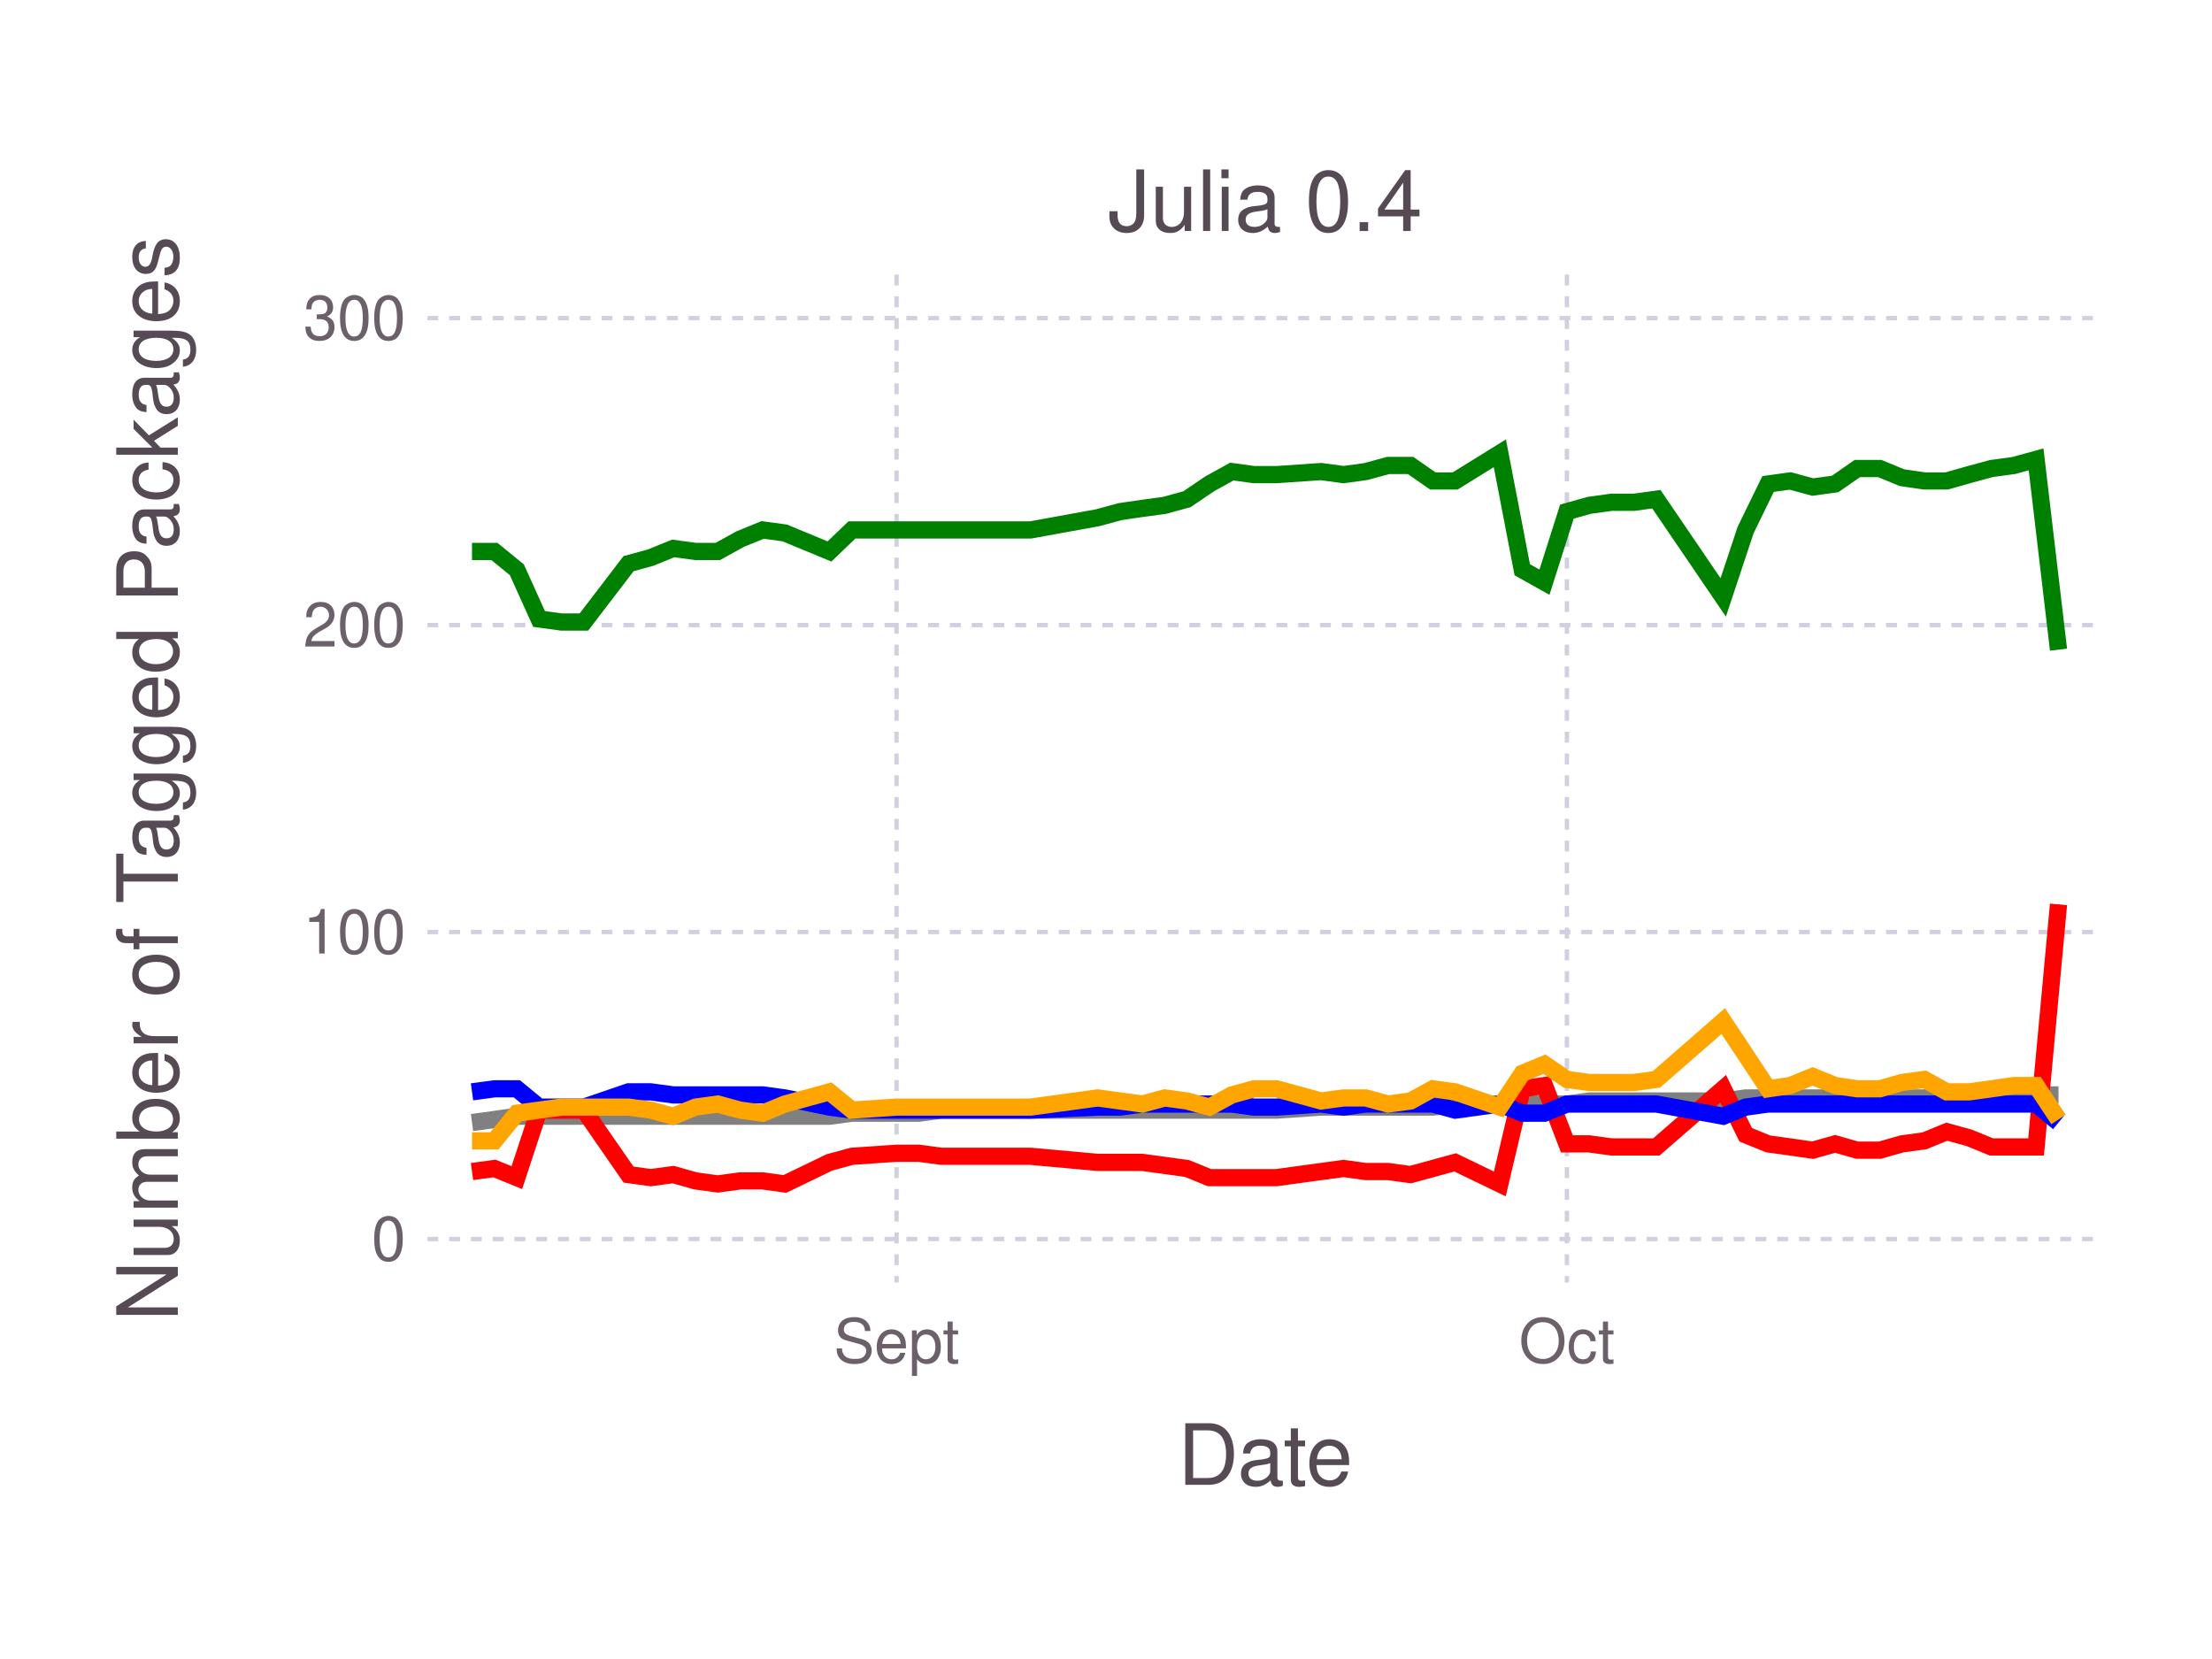
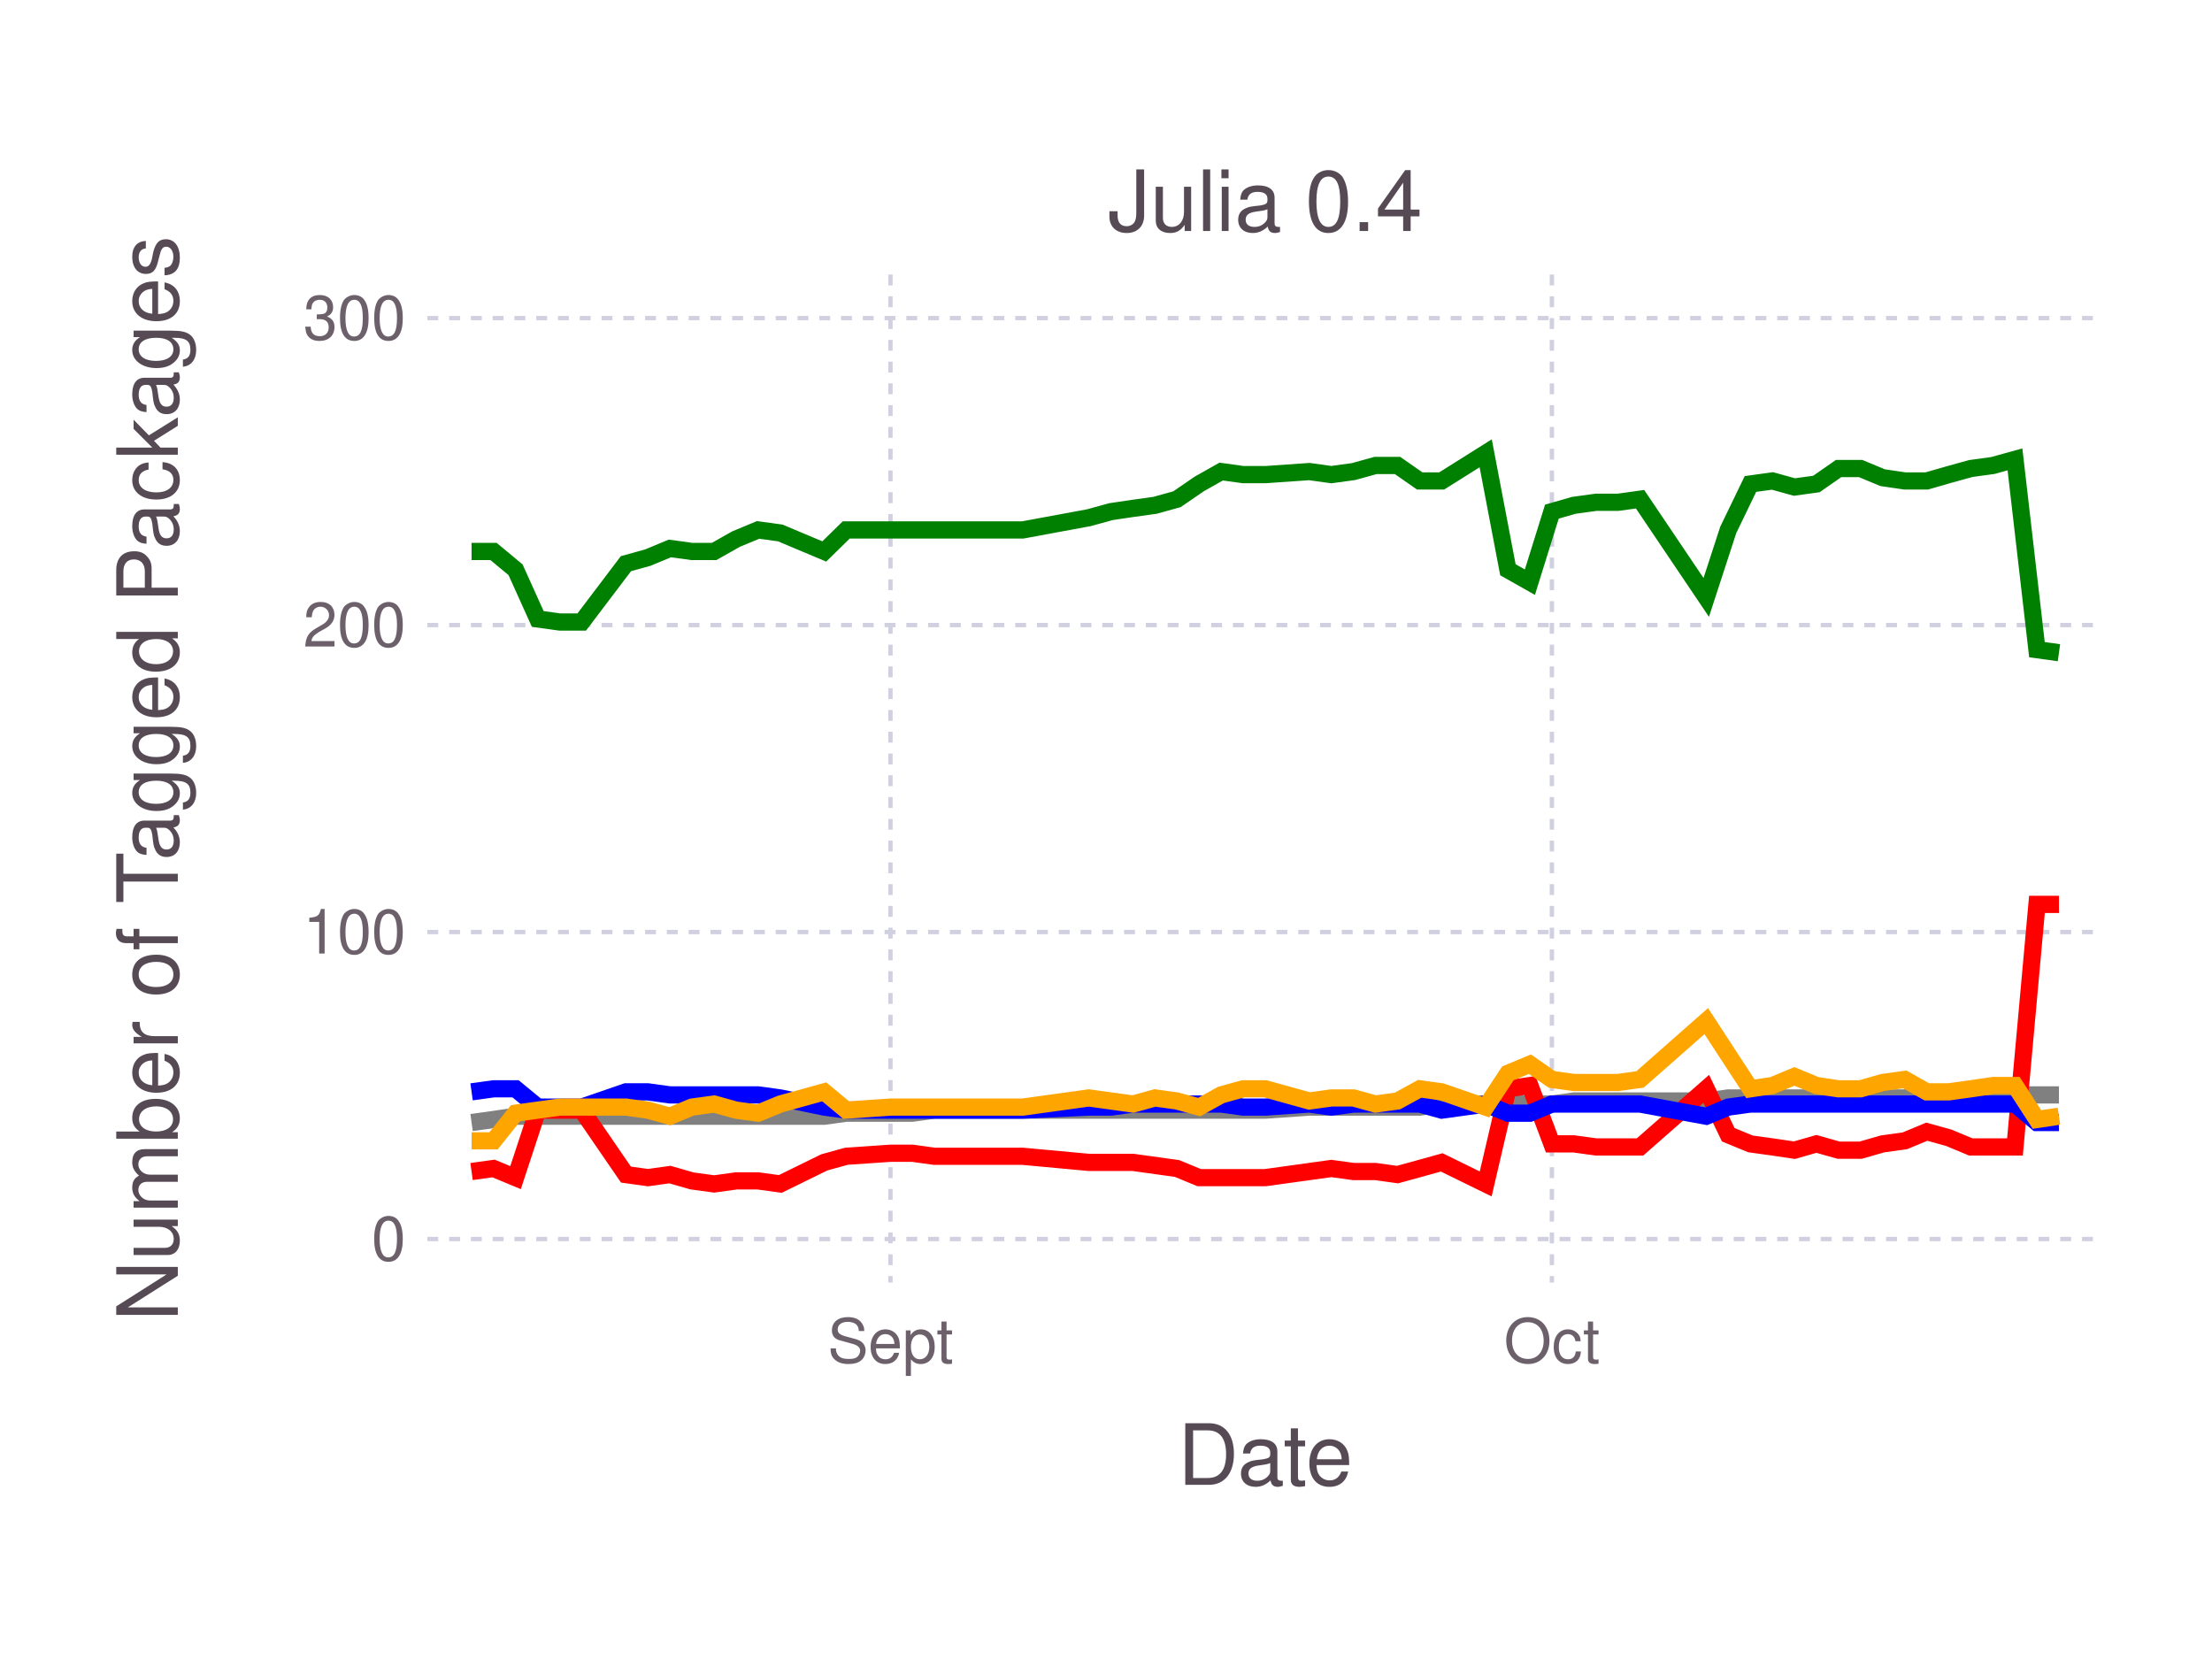
<svg xmlns="http://www.w3.org/2000/svg" version="1.2" width="101.6mm" height="76.2mm" viewBox="0 0 101.6 76.2" stroke="none" fill="#000000" stroke-width="0.3" font-size="3.88">
-   <g class="plotroot xscalable yscalable" id="fig-d0cad96dd4bc4f6ca9eb5b20e822f886-element-1">
-     <g font-size="3.88" font-family="'PT Sans','Helvetica Neue','Helvetica',sans-serif" fill="#564A55" stroke="none" id="fig-d0cad96dd4bc4f6ca9eb5b20e822f886-element-2">
+   <g class="plotroot xscalable yscalable" id="fig-ac82c03620ef463d8b510bb009bb1e94-element-1">
+     <g font-size="3.88" font-family="'PT Sans','Helvetica Neue','Helvetica',sans-serif" fill="#564A55" stroke="none" id="fig-ac82c03620ef463d8b510bb009bb1e94-element-2">
      <text x="58.12" y="68.2" text-anchor="middle">Date</text>
    </g>
-     <g class="guide xlabels" font-size="2.82" font-family="'PT Sans Caption','Helvetica Neue','Helvetica',sans-serif" fill="#6C606B" id="fig-d0cad96dd4bc4f6ca9eb5b20e822f886-element-3">
-       <text x="41.18" y="62.59" text-anchor="middle">Sept</text>
-       <text x="71.97" y="62.59" text-anchor="middle">Oct</text>
+     <g class="guide xlabels" font-size="2.82" font-family="'PT Sans Caption','Helvetica Neue','Helvetica',sans-serif" fill="#6C606B" id="fig-ac82c03620ef463d8b510bb009bb1e94-element-3">
+       <text x="40.9" y="62.59" text-anchor="middle">Sept</text>
+       <text x="71.28" y="62.59" text-anchor="middle">Oct</text>
    </g>
-     <g clip-path="url(#fig-d0cad96dd4bc4f6ca9eb5b20e822f886-element-5)" id="fig-d0cad96dd4bc4f6ca9eb5b20e822f886-element-4">
-       <g pointer-events="visible" opacity="1" fill="none" stroke="none" class="guide background" id="fig-d0cad96dd4bc4f6ca9eb5b20e822f886-element-6">
+     <g clip-path="url(#fig-ac82c03620ef463d8b510bb009bb1e94-element-5)" id="fig-ac82c03620ef463d8b510bb009bb1e94-element-4">
+       <g pointer-events="visible" opacity="1" fill="none" stroke="none" class="guide background" id="fig-ac82c03620ef463d8b510bb009bb1e94-element-6">
        <rect x="19.63" y="12.61" width="76.97" height="46.3" />
      </g>
-       <g class="guide ygridlines xfixed" stroke-dasharray="0.5,0.5" stroke-width="0.2" stroke="#D0D0E0" id="fig-d0cad96dd4bc4f6ca9eb5b20e822f886-element-7">
+       <g class="guide ygridlines xfixed" stroke-dasharray="0.5,0.5" stroke-width="0.2" stroke="#D0D0E0" id="fig-ac82c03620ef463d8b510bb009bb1e94-element-7">
        <path fill="none" d="M19.63,56.91 L 96.6 56.91" />
        <path fill="none" d="M19.63,42.81 L 96.6 42.81" />
        <path fill="none" d="M19.63,28.71 L 96.6 28.71" />
        <path fill="none" d="M19.63,14.61 L 96.6 14.61" />
      </g>
-       <g class="guide xgridlines yfixed" stroke-dasharray="0.5,0.5" stroke-width="0.2" stroke="#D0D0E0" id="fig-d0cad96dd4bc4f6ca9eb5b20e822f886-element-8">
-         <path fill="none" d="M41.18,12.61 L 41.18 58.91" />
-         <path fill="none" d="M71.97,12.61 L 71.97 58.91" />
+       <g class="guide xgridlines yfixed" stroke-dasharray="0.5,0.5" stroke-width="0.2" stroke="#D0D0E0" id="fig-ac82c03620ef463d8b510bb009bb1e94-element-8">
+         <path fill="none" d="M40.9,12.61 L 40.9 58.91" />
+         <path fill="none" d="M71.28,12.61 L 71.28 58.91" />
      </g>
-       <g class="plotpanel" id="fig-d0cad96dd4bc4f6ca9eb5b20e822f886-element-9">
-         <g stroke-width="0.79" fill="none" class="geometry color_Package_was_untestable." stroke="#808080" id="fig-d0cad96dd4bc4f6ca9eb5b20e822f886-element-10">
-           <path fill="none" d="M21.68,51.56 L 22.71 51.42 23.74 51.27 24.76 51.27 25.79 51.27 26.82 51.27 28.87 51.27 29.89 51.27 30.92 51.27 31.95 51.27 32.97 51.27 34 51.27 35.03 51.27 36.05 51.27 38.1 51.27 39.13 51.13 41.18 51.13 42.21 51.13 43.24 50.99 47.34 50.99 50.42 50.99 51.45 50.99 52.47 50.99 53.5 50.99 54.52 50.99 55.55 50.99 56.58 50.99 57.6 50.99 58.63 50.99 60.68 50.85 61.71 50.85 62.73 50.85 63.76 50.85 64.79 50.85 65.81 50.85 66.84 50.71 68.89 50.71 69.92 50.71 70.94 50.71 71.97 50.71 73 50.57 74.02 50.57 75.05 50.57 76.08 50.57 79.15 50.57 80.18 50.43 81.21 50.43 82.23 50.43 83.26 50.43 84.29 50.43 85.31 50.43 86.34 50.43 87.36 50.43 88.39 50.43 89.42 50.29 90.44 50.29 91.47 50.29 92.5 50.29 93.52 50.29 94.55 50.29" />
+       <g class="plotpanel" id="fig-ac82c03620ef463d8b510bb009bb1e94-element-9">
+         <g stroke-width="0.79" fill="none" class="geometry color_Package_was_untestable." stroke="#808080" id="fig-ac82c03620ef463d8b510bb009bb1e94-element-10">
+           <path fill="none" d="M21.66,51.56 L 22.67 51.42 23.68 51.27 24.7 51.27 25.71 51.27 26.72 51.27 28.75 51.27 29.76 51.27 30.77 51.27 31.78 51.27 32.8 51.27 33.81 51.27 34.82 51.27 35.84 51.27 37.86 51.27 38.87 51.13 40.9 51.13 41.91 51.13 42.92 50.99 46.98 50.99 50.01 50.99 51.03 50.99 52.04 50.99 53.05 50.99 54.06 50.99 55.08 50.99 56.09 50.99 57.1 50.99 58.12 50.99 60.14 50.85 61.15 50.85 62.17 50.85 63.18 50.85 64.19 50.85 65.21 50.85 66.22 50.71 68.24 50.71 69.26 50.71 70.27 50.71 71.28 50.71 72.29 50.57 73.31 50.57 74.32 50.57 75.33 50.57 78.37 50.57 79.38 50.43 80.4 50.43 81.41 50.43 82.42 50.43 83.43 50.43 84.45 50.43 85.46 50.43 86.47 50.43 87.49 50.43 88.5 50.29 89.51 50.29 90.52 50.29 91.54 50.29 92.55 50.29 93.56 50.29 94.57 50.29" />
        </g>
-         <g stroke-width="0.79" fill="none" class="geometry color_Package_doesn't_load." stroke="#FF0000" id="fig-d0cad96dd4bc4f6ca9eb5b20e822f886-element-11">
-           <path fill="none" d="M21.68,53.81 L 22.71 53.67 23.74 54.09 24.76 50.99 25.79 50.99 26.82 50.99 28.87 53.95 29.89 54.09 30.92 53.95 31.95 54.24 32.97 54.38 34 54.24 35.03 54.24 36.05 54.38 38.1 53.39 39.13 53.11 41.18 52.97 42.21 52.97 43.24 53.11 47.34 53.11 50.42 53.39 51.45 53.39 52.47 53.39 53.5 53.53 54.52 53.67 55.55 54.09 56.58 54.09 57.6 54.09 58.63 54.09 60.68 53.81 61.71 53.67 62.73 53.81 63.76 53.81 64.79 53.95 65.81 53.67 66.84 53.39 68.89 54.38 69.92 50.01 70.94 49.86 71.97 52.54 73 52.54 74.02 52.68 75.05 52.68 76.08 52.68 79.15 50.01 80.18 52.12 81.21 52.54 82.23 52.68 83.26 52.83 84.29 52.54 85.31 52.83 86.34 52.83 87.36 52.54 88.39 52.4 89.42 51.98 90.44 52.26 91.47 52.68 92.5 52.68 93.52 52.68 94.55 41.54" />
+         <g stroke-width="0.79" fill="none" class="geometry color_Package_doesn't_load." stroke="#FF0000" id="fig-ac82c03620ef463d8b510bb009bb1e94-element-11">
+           <path fill="none" d="M21.66,53.81 L 22.67 53.67 23.68 54.09 24.7 50.99 25.71 50.99 26.72 50.99 28.75 53.95 29.76 54.09 30.77 53.95 31.78 54.24 32.8 54.38 33.81 54.24 34.82 54.24 35.84 54.38 37.86 53.39 38.87 53.11 40.9 52.97 41.91 52.97 42.92 53.11 46.98 53.11 50.01 53.39 51.03 53.39 52.04 53.39 53.05 53.53 54.06 53.67 55.08 54.09 56.09 54.09 57.1 54.09 58.12 54.09 60.14 53.81 61.15 53.67 62.17 53.81 63.18 53.81 64.19 53.95 65.21 53.67 66.22 53.39 68.24 54.38 69.26 50.01 70.27 49.86 71.28 52.54 72.29 52.54 73.31 52.68 74.32 52.68 75.33 52.68 78.37 50.01 79.38 52.12 80.4 52.54 81.41 52.68 82.42 52.83 83.43 52.54 84.45 52.83 85.46 52.83 86.47 52.54 87.49 52.4 88.5 51.98 89.51 52.26 90.52 52.68 91.54 52.68 92.55 52.68 93.56 41.54 94.57 41.54" />
        </g>
-         <g stroke-width="0.79" fill="none" class="geometry color_No_tests,_but_package_loads." stroke="#0000FF" id="fig-d0cad96dd4bc4f6ca9eb5b20e822f886-element-12">
-           <path fill="none" d="M21.68,50.15 L 22.71 50.01 23.74 50.01 24.76 50.85 25.79 50.85 26.82 50.85 28.87 50.15 29.89 50.15 30.92 50.29 31.95 50.29 32.97 50.29 34 50.29 35.03 50.29 36.05 50.43 38.1 50.85 39.13 50.99 41.18 50.99 42.21 50.99 43.24 50.99 47.34 50.99 50.42 50.85 51.45 50.85 52.47 50.71 53.5 50.71 54.52 50.71 55.55 50.71 56.58 50.71 57.6 50.85 58.63 50.85 60.68 50.71 61.71 50.85 62.73 50.71 63.76 50.71 64.79 50.71 65.81 50.71 66.84 50.99 68.89 50.71 69.92 51.13 70.94 51.13 71.97 50.71 73 50.71 74.02 50.71 75.05 50.71 76.08 50.71 79.15 51.27 80.18 50.85 81.21 50.71 82.23 50.71 83.26 50.71 84.29 50.71 85.31 50.71 86.34 50.71 87.36 50.71 88.39 50.71 89.42 50.71 90.44 50.71 91.47 50.71 92.5 50.71 93.52 50.71 94.55 51.56" />
+         <g stroke-width="0.79" fill="none" class="geometry color_No_tests,_but_package_loads." stroke="#0000FF" id="fig-ac82c03620ef463d8b510bb009bb1e94-element-12">
+           <path fill="none" d="M21.66,50.15 L 22.67 50.01 23.68 50.01 24.7 50.85 25.71 50.85 26.72 50.85 28.75 50.15 29.76 50.15 30.77 50.29 31.78 50.29 32.8 50.29 33.81 50.29 34.82 50.29 35.84 50.43 37.86 50.85 38.87 50.99 40.9 50.99 41.91 50.99 42.92 50.99 46.98 50.99 50.01 50.85 51.03 50.85 52.04 50.71 53.05 50.71 54.06 50.71 55.08 50.71 56.09 50.71 57.1 50.85 58.12 50.85 60.14 50.71 61.15 50.85 62.17 50.71 63.18 50.71 64.19 50.71 65.21 50.71 66.22 50.99 68.24 50.71 69.26 51.13 70.27 51.13 71.28 50.71 72.29 50.71 73.31 50.71 74.32 50.71 75.33 50.71 78.37 51.27 79.38 50.85 80.4 50.71 81.41 50.71 82.42 50.71 83.43 50.71 84.45 50.71 85.46 50.71 86.47 50.71 87.49 50.71 88.5 50.71 89.51 50.71 90.52 50.71 91.54 50.71 92.55 50.71 93.56 51.56 94.57 51.56" />
        </g>
-         <g stroke-width="0.79" fill="none" class="geometry color_Tests_fail,_but_package_loads." stroke="#FFA500" id="fig-d0cad96dd4bc4f6ca9eb5b20e822f886-element-13">
-           <path fill="none" d="M21.68,52.4 L 22.71 52.4 23.74 51.13 24.76 50.99 25.79 50.85 26.82 50.85 28.87 50.85 29.89 50.99 30.92 51.27 31.95 50.85 32.97 50.71 34 50.99 35.03 51.13 36.05 50.71 38.1 50.15 39.13 50.99 41.18 50.85 42.21 50.85 43.24 50.85 47.34 50.85 50.42 50.43 51.45 50.57 52.47 50.71 53.5 50.43 54.52 50.57 55.55 50.85 56.58 50.29 57.6 50.01 58.63 50.01 60.68 50.57 61.71 50.43 62.73 50.43 63.76 50.71 64.79 50.57 65.81 50.01 66.84 50.15 68.89 50.85 69.92 49.3 70.94 48.88 71.97 49.58 73 49.72 74.02 49.72 75.05 49.72 76.08 49.58 79.15 46.9 80.18 48.45 81.21 50.01 82.23 49.86 83.26 49.44 84.29 49.86 85.31 50.01 86.34 50.01 87.36 49.72 88.39 49.58 89.42 50.15 90.44 50.15 91.47 50.01 92.5 49.86 93.52 49.86 94.55 51.42" />
+         <g stroke-width="0.79" fill="none" class="geometry color_Tests_fail,_but_package_loads." stroke="#FFA500" id="fig-ac82c03620ef463d8b510bb009bb1e94-element-13">
+           <path fill="none" d="M21.66,52.4 L 22.67 52.4 23.68 51.13 24.7 50.99 25.71 50.85 26.72 50.85 28.75 50.85 29.76 50.99 30.77 51.27 31.78 50.85 32.8 50.71 33.81 50.99 34.82 51.13 35.84 50.71 37.86 50.15 38.87 50.99 40.9 50.85 41.91 50.85 42.92 50.85 46.98 50.85 50.01 50.43 51.03 50.57 52.04 50.71 53.05 50.43 54.06 50.57 55.08 50.85 56.09 50.29 57.1 50.01 58.12 50.01 60.14 50.57 61.15 50.43 62.17 50.43 63.18 50.71 64.19 50.57 65.21 50.01 66.22 50.15 68.24 50.85 69.26 49.3 70.27 48.88 71.28 49.58 72.29 49.72 73.31 49.72 74.32 49.72 75.33 49.58 78.37 46.9 79.38 48.45 80.4 50.01 81.41 49.86 82.42 49.44 83.43 49.86 84.45 50.01 85.46 50.01 86.47 49.72 87.49 49.58 88.5 50.15 89.51 50.15 90.52 50.01 91.54 49.86 92.55 49.86 93.56 51.42 94.57 51.27" />
        </g>
-         <g stroke-width="0.79" fill="none" class="geometry color_Tests_pass." stroke="#008000" id="fig-d0cad96dd4bc4f6ca9eb5b20e822f886-element-14">
-           <path fill="none" d="M21.68,25.33 L 22.71 25.33 23.74 26.17 24.76 28.43 25.79 28.57 26.82 28.57 28.87 25.89 29.89 25.61 30.92 25.19 31.95 25.33 32.97 25.33 34 24.76 35.03 24.34 36.05 24.48 38.1 25.33 39.13 24.34 41.18 24.34 42.21 24.34 43.24 24.34 47.34 24.34 50.42 23.78 51.45 23.5 52.47 23.35 53.5 23.21 54.52 22.93 55.55 22.23 56.58 21.66 57.6 21.8 58.63 21.8 60.68 21.66 61.71 21.8 62.73 21.66 63.76 21.38 64.79 21.38 65.81 22.09 66.84 22.09 68.89 20.82 69.92 26.17 70.94 26.74 71.97 23.5 73 23.21 74.02 23.07 75.05 23.07 76.08 22.93 79.15 27.44 80.18 24.34 81.21 22.23 82.23 22.09 83.26 22.37 84.29 22.23 85.31 21.52 86.34 21.52 87.36 21.94 88.39 22.09 89.42 22.09 90.44 21.8 91.47 21.52 92.5 21.38 93.52 21.1 94.55 29.84" />
+         <g stroke-width="0.79" fill="none" class="geometry color_Tests_pass." stroke="#008000" id="fig-ac82c03620ef463d8b510bb009bb1e94-element-14">
+           <path fill="none" d="M21.66,25.33 L 22.67 25.33 23.68 26.17 24.7 28.43 25.71 28.57 26.72 28.57 28.75 25.89 29.76 25.61 30.77 25.19 31.78 25.33 32.8 25.33 33.81 24.76 34.82 24.34 35.84 24.48 37.86 25.33 38.87 24.34 40.9 24.34 41.91 24.34 42.92 24.34 46.98 24.34 50.01 23.78 51.03 23.5 52.04 23.35 53.05 23.21 54.06 22.93 55.08 22.23 56.09 21.66 57.1 21.8 58.12 21.8 60.14 21.66 61.15 21.8 62.17 21.66 63.18 21.38 64.19 21.38 65.21 22.09 66.22 22.09 68.24 20.82 69.26 26.17 70.27 26.74 71.28 23.5 72.29 23.21 73.31 23.07 74.32 23.07 75.33 22.93 78.37 27.44 79.38 24.34 80.4 22.23 81.41 22.09 82.42 22.37 83.43 22.23 84.45 21.52 85.46 21.52 86.47 21.94 87.49 22.09 88.5 22.09 89.51 21.8 90.52 21.52 91.54 21.38 92.55 21.1 93.56 29.84 94.57 29.98" />
        </g>
      </g>
    </g>
-     <g class="guide ylabels" font-size="2.82" font-family="'PT Sans Caption','Helvetica Neue','Helvetica',sans-serif" fill="#6C606B" id="fig-d0cad96dd4bc4f6ca9eb5b20e822f886-element-15">
+     <g class="guide ylabels" font-size="2.82" font-family="'PT Sans Caption','Helvetica Neue','Helvetica',sans-serif" fill="#6C606B" id="fig-ac82c03620ef463d8b510bb009bb1e94-element-15">
      <text x="18.63" y="56.91" text-anchor="end" dy="0.35em">0</text>
      <text x="18.63" y="42.81" text-anchor="end" dy="0.35em">100</text>
      <text x="18.63" y="28.71" text-anchor="end" dy="0.35em">200</text>
      <text x="18.63" y="14.61" text-anchor="end" dy="0.35em">300</text>
    </g>
-     <g font-size="3.88" font-family="'PT Sans','Helvetica Neue','Helvetica',sans-serif" fill="#564A55" stroke="none" id="fig-d0cad96dd4bc4f6ca9eb5b20e822f886-element-16">
+     <g font-size="3.88" font-family="'PT Sans','Helvetica Neue','Helvetica',sans-serif" fill="#564A55" stroke="none" id="fig-ac82c03620ef463d8b510bb009bb1e94-element-16">
      <text x="8.81" y="33.76" text-anchor="middle" dy="0.35em" transform="rotate(-90, 8.81, 35.76)">Number of Tagged Packages</text>
    </g>
-     <g font-size="3.88" font-family="'PT Sans','Helvetica Neue','Helvetica',sans-serif" fill="#564A55" stroke="none" id="fig-d0cad96dd4bc4f6ca9eb5b20e822f886-element-17">
+     <g font-size="3.88" font-family="'PT Sans','Helvetica Neue','Helvetica',sans-serif" fill="#564A55" stroke="none" id="fig-ac82c03620ef463d8b510bb009bb1e94-element-17">
      <text x="58.12" y="10.61" text-anchor="middle">Julia 0.4</text>
    </g>
  </g>
  <defs>
-     <clipPath id="fig-d0cad96dd4bc4f6ca9eb5b20e822f886-element-5">
+     <clipPath id="fig-ac82c03620ef463d8b510bb009bb1e94-element-5">
      <path d="M19.63,12.61 L 96.6 12.61 96.6 58.91 19.63 58.91" />
    </clipPath>
  </defs>
</svg>
